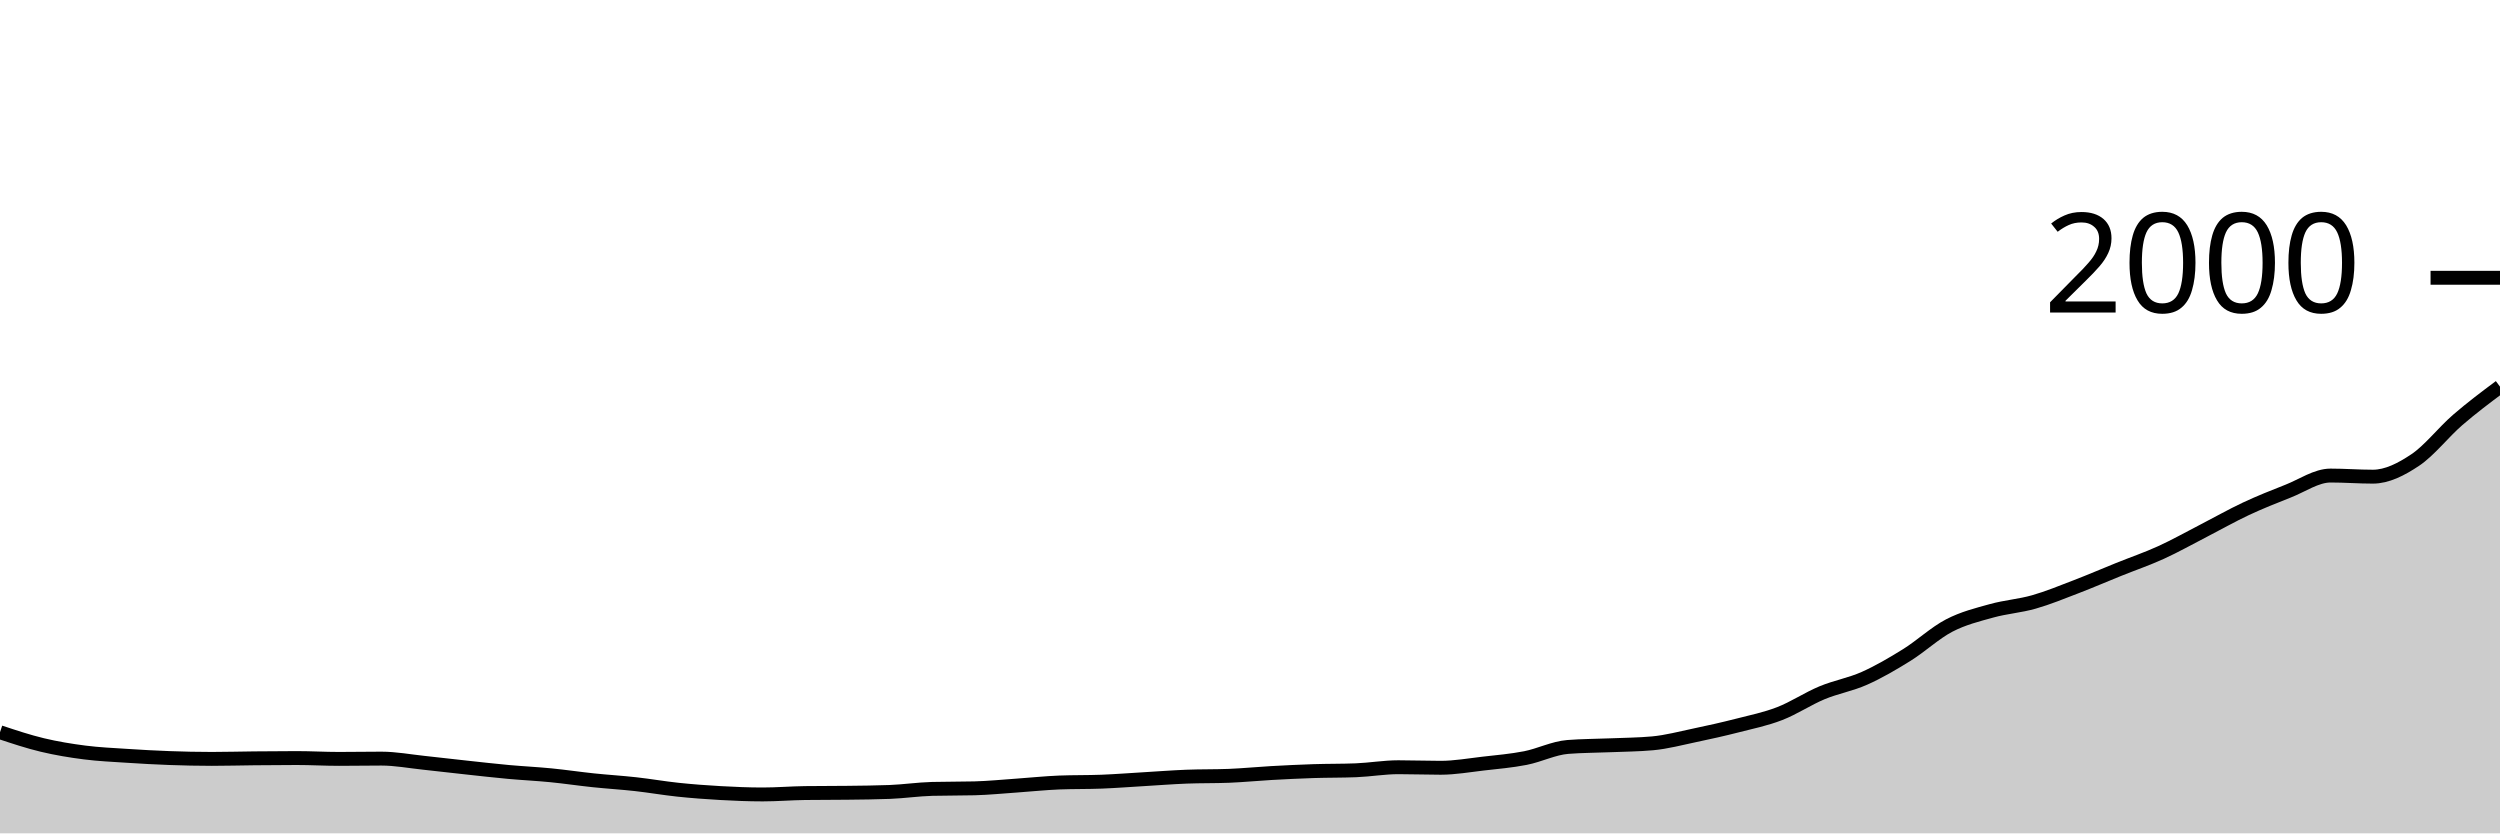
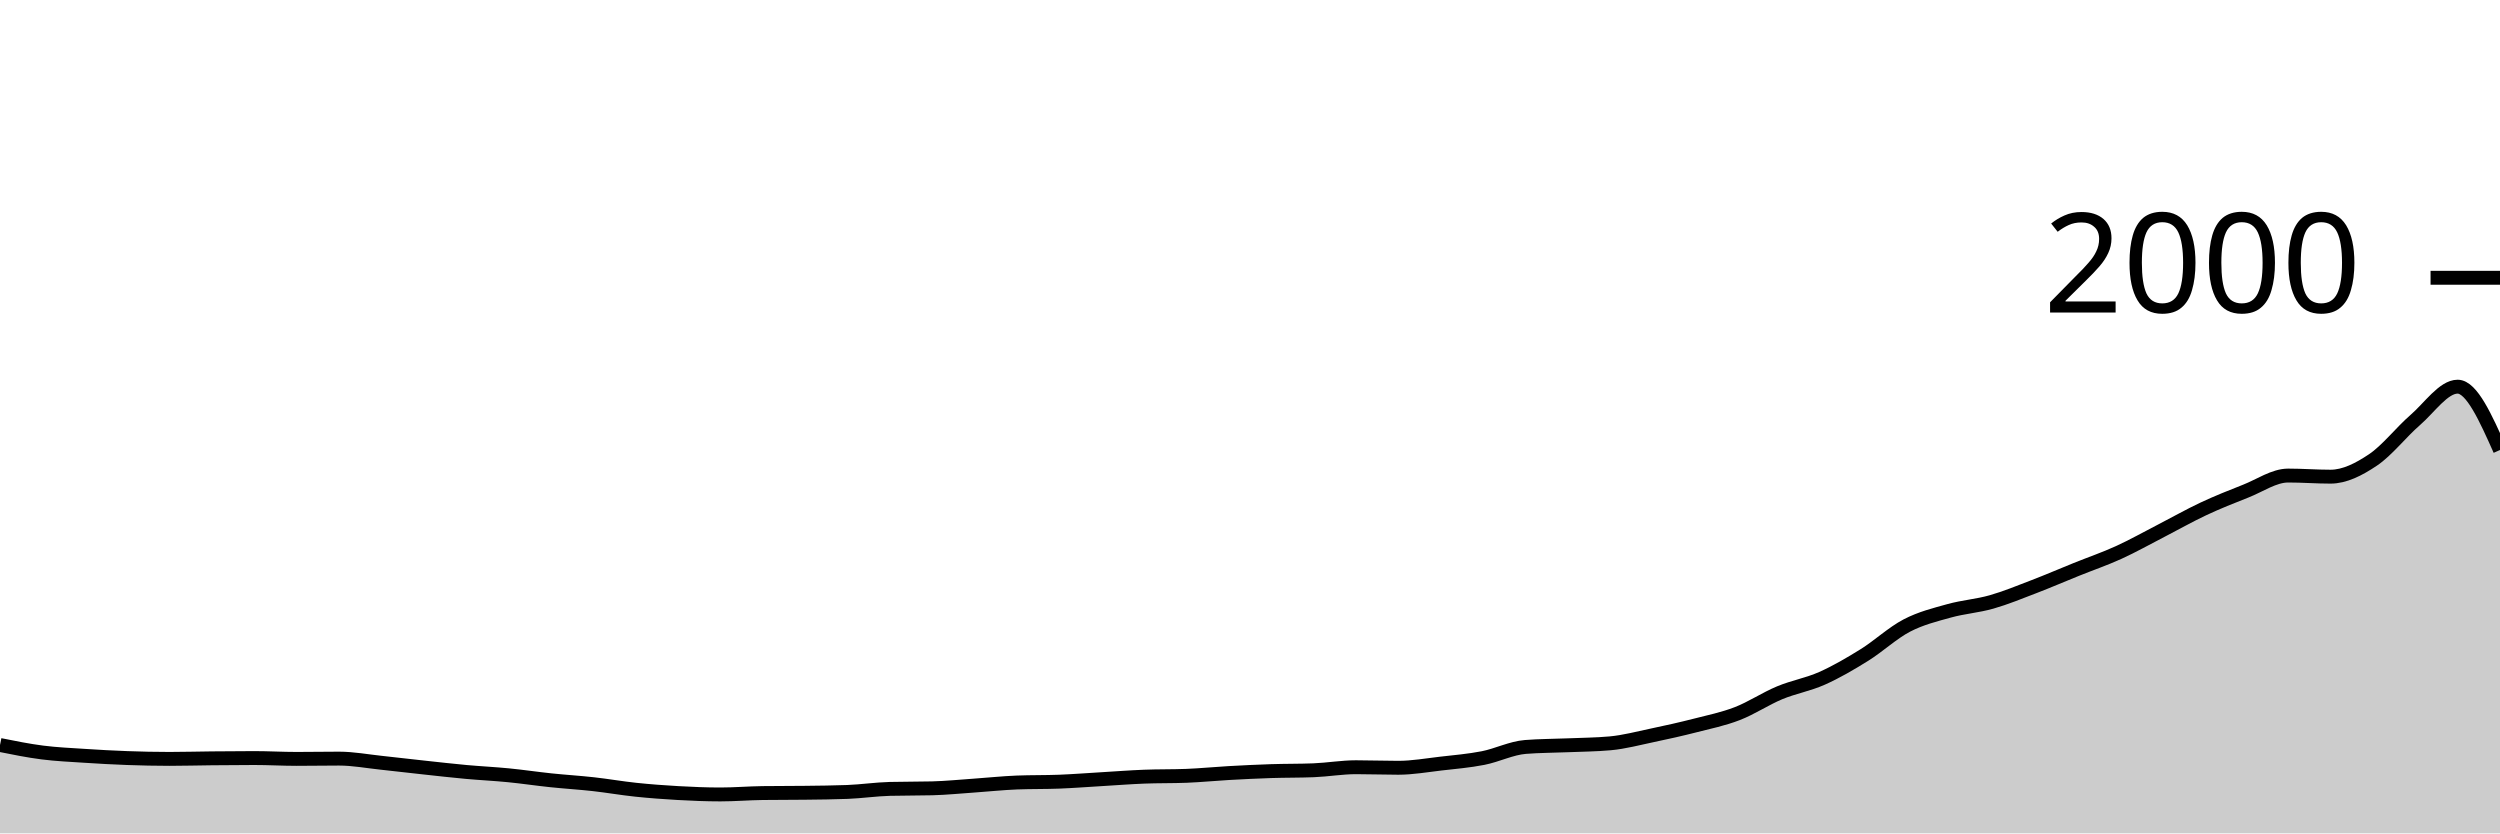
<svg xmlns="http://www.w3.org/2000/svg" viewBox="0 0 180 60">
  <g transform="translate(0,20)">
-     <path class="area" fill="rgba(0, 0, 0, 0.2)" d="M0,32.72C1.017,33.058,2.034,33.397,3.051,33.64C4.068,33.883,5.085,34.05,6.102,34.18C7.119,34.31,8.136,34.353,9.153,34.42C10.169,34.487,11.186,34.543,12.203,34.58C13.22,34.617,14.237,34.64,15.254,34.64C16.271,34.64,17.288,34.61,18.305,34.6C19.322,34.59,20.339,34.58,21.356,34.58C22.373,34.58,23.39,34.64,24.407,34.64C25.424,34.64,26.441,34.62,27.458,34.62C28.475,34.62,29.492,34.813,30.508,34.92C31.525,35.027,32.542,35.15,33.559,35.26C34.576,35.37,35.593,35.487,36.61,35.58C37.627,35.673,38.644,35.72,39.661,35.82C40.678,35.92,41.695,36.073,42.712,36.18C43.729,36.287,44.746,36.347,45.763,36.46C46.78,36.573,47.797,36.753,48.814,36.86C49.831,36.967,50.847,37.043,51.864,37.1C52.881,37.157,53.898,37.2,54.915,37.2C55.932,37.2,56.949,37.113,57.966,37.1C58.983,37.087,60,37.093,61.017,37.08C62.034,37.067,63.051,37.06,64.068,37.02C65.085,36.98,66.102,36.827,67.119,36.8C68.136,36.773,69.153,36.787,70.169,36.76C71.186,36.733,72.203,36.63,73.22,36.56C74.237,36.49,75.254,36.38,76.271,36.34C77.288,36.3,78.305,36.32,79.322,36.28C80.339,36.24,81.356,36.16,82.373,36.1C83.39,36.04,84.407,35.96,85.424,35.92C86.441,35.88,87.458,35.9,88.475,35.86C89.492,35.82,90.508,35.717,91.525,35.66C92.542,35.603,93.559,35.553,94.576,35.52C95.593,35.487,96.61,35.5,97.627,35.46C98.644,35.42,99.661,35.24,100.678,35.24C101.695,35.24,102.712,35.28,103.729,35.28C104.746,35.28,105.763,35.097,106.78,34.98C107.797,34.863,108.814,34.78,109.831,34.58C110.847,34.38,111.864,33.86,112.881,33.78C113.898,33.7,114.915,33.703,115.932,33.66C116.949,33.617,117.966,33.613,118.983,33.52C120,33.427,121.017,33.153,122.034,32.94C123.051,32.727,124.068,32.5,125.085,32.24C126.102,31.98,127.119,31.773,128.136,31.38C129.153,30.987,130.169,30.303,131.186,29.88C132.203,29.457,133.22,29.293,134.237,28.84C135.254,28.387,136.271,27.793,137.288,27.16C138.305,26.527,139.322,25.57,140.339,25.04C141.356,24.51,142.373,24.263,143.39,23.98C144.407,23.697,145.424,23.63,146.441,23.34C147.458,23.05,148.475,22.63,149.492,22.24C150.508,21.85,151.525,21.41,152.542,21C153.559,20.59,154.576,20.243,155.593,19.78C156.61,19.317,157.627,18.743,158.644,18.22C159.661,17.697,160.678,17.117,161.695,16.64C162.712,16.163,163.729,15.76,164.746,15.36C165.763,14.96,166.78,14.24,167.797,14.24C168.814,14.24,169.831,14.32,170.847,14.32C171.864,14.32,172.881,13.8,173.898,13.12C174.915,12.44,175.932,11.12,176.949,10.24C177.966,9.36,178.983,8.6,180,7.84L180,40C178.983,40,177.966,40,176.949,40C175.932,40,174.915,40,173.898,40C172.881,40,171.864,40,170.847,40C169.831,40,168.814,40,167.797,40C166.78,40,165.763,40,164.746,40C163.729,40,162.712,40,161.695,40C160.678,40,159.661,40,158.644,40C157.627,40,156.61,40,155.593,40C154.576,40,153.559,40,152.542,40C151.525,40,150.508,40,149.492,40C148.475,40,147.458,40,146.441,40C145.424,40,144.407,40,143.39,40C142.373,40,141.356,40,140.339,40C139.322,40,138.305,40,137.288,40C136.271,40,135.254,40,134.237,40C133.22,40,132.203,40,131.186,40C130.169,40,129.153,40,128.136,40C127.119,40,126.102,40,125.085,40C124.068,40,123.051,40,122.034,40C121.017,40,120,40,118.983,40C117.966,40,116.949,40,115.932,40C114.915,40,113.898,40,112.881,40C111.864,40,110.847,40,109.831,40C108.814,40,107.797,40,106.78,40C105.763,40,104.746,40,103.729,40C102.712,40,101.695,40,100.678,40C99.661,40,98.644,40,97.627,40C96.61,40,95.593,40,94.576,40C93.559,40,92.542,40,91.525,40C90.508,40,89.492,40,88.475,40C87.458,40,86.441,40,85.424,40C84.407,40,83.39,40,82.373,40C81.356,40,80.339,40,79.322,40C78.305,40,77.288,40,76.271,40C75.254,40,74.237,40,73.22,40C72.203,40,71.186,40,70.169,40C69.153,40,68.136,40,67.119,40C66.102,40,65.085,40,64.068,40C63.051,40,62.034,40,61.017,40C60,40,58.983,40,57.966,40C56.949,40,55.932,40,54.915,40C53.898,40,52.881,40,51.864,40C50.847,40,49.831,40,48.814,40C47.797,40,46.78,40,45.763,40C44.746,40,43.729,40,42.712,40C41.695,40,40.678,40,39.661,40C38.644,40,37.627,40,36.61,40C35.593,40,34.576,40,33.559,40C32.542,40,31.525,40,30.508,40C29.492,40,28.475,40,27.458,40C26.441,40,25.424,40,24.407,40C23.39,40,22.373,40,21.356,40C20.339,40,19.322,40,18.305,40C17.288,40,16.271,40,15.254,40C14.237,40,13.22,40,12.203,40C11.186,40,10.169,40,9.153,40C8.136,40,7.119,40,6.102,40C5.085,40,4.068,40,3.051,40C2.034,40,1.017,40,0,40Z" />
-     <path class="line" stroke="black" fill="none" d="M0,32.72C1.017,33.058,2.034,33.397,3.051,33.64C4.068,33.883,5.085,34.05,6.102,34.18C7.119,34.31,8.136,34.353,9.153,34.42C10.169,34.487,11.186,34.543,12.203,34.58C13.22,34.617,14.237,34.64,15.254,34.64C16.271,34.64,17.288,34.61,18.305,34.6C19.322,34.59,20.339,34.58,21.356,34.58C22.373,34.58,23.39,34.64,24.407,34.64C25.424,34.64,26.441,34.62,27.458,34.62C28.475,34.62,29.492,34.813,30.508,34.92C31.525,35.027,32.542,35.15,33.559,35.26C34.576,35.37,35.593,35.487,36.61,35.58C37.627,35.673,38.644,35.72,39.661,35.82C40.678,35.92,41.695,36.073,42.712,36.18C43.729,36.287,44.746,36.347,45.763,36.46C46.78,36.573,47.797,36.753,48.814,36.86C49.831,36.967,50.847,37.043,51.864,37.1C52.881,37.157,53.898,37.2,54.915,37.2C55.932,37.2,56.949,37.113,57.966,37.1C58.983,37.087,60,37.093,61.017,37.08C62.034,37.067,63.051,37.06,64.068,37.02C65.085,36.98,66.102,36.827,67.119,36.8C68.136,36.773,69.153,36.787,70.169,36.76C71.186,36.733,72.203,36.63,73.22,36.56C74.237,36.49,75.254,36.38,76.271,36.34C77.288,36.3,78.305,36.32,79.322,36.28C80.339,36.24,81.356,36.16,82.373,36.1C83.39,36.04,84.407,35.96,85.424,35.92C86.441,35.88,87.458,35.9,88.475,35.86C89.492,35.82,90.508,35.717,91.525,35.66C92.542,35.603,93.559,35.553,94.576,35.52C95.593,35.487,96.61,35.5,97.627,35.46C98.644,35.42,99.661,35.24,100.678,35.24C101.695,35.24,102.712,35.28,103.729,35.28C104.746,35.28,105.763,35.097,106.78,34.98C107.797,34.863,108.814,34.78,109.831,34.58C110.847,34.38,111.864,33.86,112.881,33.78C113.898,33.7,114.915,33.703,115.932,33.66C116.949,33.617,117.966,33.613,118.983,33.52C120,33.427,121.017,33.153,122.034,32.94C123.051,32.727,124.068,32.5,125.085,32.24C126.102,31.98,127.119,31.773,128.136,31.38C129.153,30.987,130.169,30.303,131.186,29.88C132.203,29.457,133.22,29.293,134.237,28.84C135.254,28.387,136.271,27.793,137.288,27.16C138.305,26.527,139.322,25.57,140.339,25.04C141.356,24.51,142.373,24.263,143.39,23.98C144.407,23.697,145.424,23.63,146.441,23.34C147.458,23.05,148.475,22.63,149.492,22.24C150.508,21.85,151.525,21.41,152.542,21C153.559,20.59,154.576,20.243,155.593,19.78C156.61,19.317,157.627,18.743,158.644,18.22C159.661,17.697,160.678,17.117,161.695,16.64C162.712,16.163,163.729,15.76,164.746,15.36C165.763,14.96,166.78,14.24,167.797,14.24C168.814,14.24,169.831,14.32,170.847,14.32C171.864,14.32,172.881,13.8,173.898,13.12C174.915,12.44,175.932,11.12,176.949,10.24C177.966,9.36,178.983,8.6,180,7.84" />
+     <path class="area" fill="rgba(0, 0, 0, 0.2)" d="M0,33.64C1.017,33.845,2.034,34.05,3.051,34.18C4.068,34.31,5.085,34.353,6.102,34.42C7.119,34.487,8.136,34.543,9.153,34.58C10.169,34.617,11.186,34.64,12.203,34.64C13.22,34.64,14.237,34.61,15.254,34.6C16.271,34.59,17.288,34.58,18.305,34.58C19.322,34.58,20.339,34.64,21.356,34.64C22.373,34.64,23.39,34.62,24.407,34.62C25.424,34.62,26.441,34.813,27.458,34.92C28.475,35.027,29.492,35.15,30.508,35.26C31.525,35.37,32.542,35.487,33.559,35.58C34.576,35.673,35.593,35.72,36.61,35.82C37.627,35.92,38.644,36.073,39.661,36.18C40.678,36.287,41.695,36.347,42.712,36.46C43.729,36.573,44.746,36.753,45.763,36.86C46.78,36.967,47.797,37.043,48.814,37.1C49.831,37.157,50.847,37.2,51.864,37.2C52.881,37.2,53.898,37.113,54.915,37.1C55.932,37.087,56.949,37.093,57.966,37.08C58.983,37.067,60,37.06,61.017,37.02C62.034,36.98,63.051,36.827,64.068,36.8C65.085,36.773,66.102,36.787,67.119,36.76C68.136,36.733,69.153,36.63,70.169,36.56C71.186,36.49,72.203,36.38,73.22,36.34C74.237,36.3,75.254,36.32,76.271,36.28C77.288,36.24,78.305,36.16,79.322,36.1C80.339,36.04,81.356,35.96,82.373,35.92C83.39,35.88,84.407,35.9,85.424,35.86C86.441,35.82,87.458,35.717,88.475,35.66C89.492,35.603,90.508,35.553,91.525,35.52C92.542,35.487,93.559,35.5,94.576,35.46C95.593,35.42,96.61,35.24,97.627,35.24C98.644,35.24,99.661,35.28,100.678,35.28C101.695,35.28,102.712,35.097,103.729,34.98C104.746,34.863,105.763,34.78,106.78,34.58C107.797,34.38,108.814,33.86,109.831,33.78C110.847,33.7,111.864,33.703,112.881,33.66C113.898,33.617,114.915,33.613,115.932,33.52C116.949,33.427,117.966,33.153,118.983,32.94C120,32.727,121.017,32.5,122.034,32.24C123.051,31.98,124.068,31.773,125.085,31.38C126.102,30.987,127.119,30.303,128.136,29.88C129.153,29.457,130.169,29.293,131.186,28.84C132.203,28.387,133.22,27.793,134.237,27.16C135.254,26.527,136.271,25.57,137.288,25.04C138.305,24.51,139.322,24.263,140.339,23.98C141.356,23.697,142.373,23.63,143.39,23.34C144.407,23.05,145.424,22.63,146.441,22.24C147.458,21.85,148.475,21.41,149.492,21C150.508,20.59,151.525,20.243,152.542,19.78C153.559,19.317,154.576,18.743,155.593,18.22C156.61,17.697,157.627,17.117,158.644,16.64C159.661,16.163,160.678,15.76,161.695,15.36C162.712,14.96,163.729,14.24,164.746,14.24C165.763,14.24,166.78,14.32,167.797,14.32C168.814,14.32,169.831,13.8,170.847,13.12C171.864,12.44,172.881,11.12,173.898,10.24C174.915,9.36,175.932,7.84,176.949,7.84C177.966,7.84,178.983,10.12,180,12.4L180,40C178.983,40,177.966,40,176.949,40C175.932,40,174.915,40,173.898,40C172.881,40,171.864,40,170.847,40C169.831,40,168.814,40,167.797,40C166.78,40,165.763,40,164.746,40C163.729,40,162.712,40,161.695,40C160.678,40,159.661,40,158.644,40C157.627,40,156.61,40,155.593,40C154.576,40,153.559,40,152.542,40C151.525,40,150.508,40,149.492,40C148.475,40,147.458,40,146.441,40C145.424,40,144.407,40,143.39,40C142.373,40,141.356,40,140.339,40C139.322,40,138.305,40,137.288,40C136.271,40,135.254,40,134.237,40C133.22,40,132.203,40,131.186,40C130.169,40,129.153,40,128.136,40C127.119,40,126.102,40,125.085,40C124.068,40,123.051,40,122.034,40C121.017,40,120,40,118.983,40C117.966,40,116.949,40,115.932,40C114.915,40,113.898,40,112.881,40C111.864,40,110.847,40,109.831,40C108.814,40,107.797,40,106.78,40C105.763,40,104.746,40,103.729,40C102.712,40,101.695,40,100.678,40C99.661,40,98.644,40,97.627,40C96.61,40,95.593,40,94.576,40C93.559,40,92.542,40,91.525,40C90.508,40,89.492,40,88.475,40C87.458,40,86.441,40,85.424,40C84.407,40,83.39,40,82.373,40C81.356,40,80.339,40,79.322,40C78.305,40,77.288,40,76.271,40C75.254,40,74.237,40,73.22,40C72.203,40,71.186,40,70.169,40C69.153,40,68.136,40,67.119,40C66.102,40,65.085,40,64.068,40C63.051,40,62.034,40,61.017,40C60,40,58.983,40,57.966,40C56.949,40,55.932,40,54.915,40C53.898,40,52.881,40,51.864,40C50.847,40,49.831,40,48.814,40C47.797,40,46.78,40,45.763,40C44.746,40,43.729,40,42.712,40C41.695,40,40.678,40,39.661,40C38.644,40,37.627,40,36.61,40C35.593,40,34.576,40,33.559,40C32.542,40,31.525,40,30.508,40C29.492,40,28.475,40,27.458,40C26.441,40,25.424,40,24.407,40C23.39,40,22.373,40,21.356,40C20.339,40,19.322,40,18.305,40C17.288,40,16.271,40,15.254,40C14.237,40,13.22,40,12.203,40C11.186,40,10.169,40,9.153,40C8.136,40,7.119,40,6.102,40C5.085,40,4.068,40,3.051,40C2.034,40,1.017,40,0,40Z" />
+     <path class="line" stroke="black" fill="none" d="M0,33.64C1.017,33.845,2.034,34.05,3.051,34.18C4.068,34.31,5.085,34.353,6.102,34.42C7.119,34.487,8.136,34.543,9.153,34.58C10.169,34.617,11.186,34.64,12.203,34.64C13.22,34.64,14.237,34.61,15.254,34.6C16.271,34.59,17.288,34.58,18.305,34.58C19.322,34.58,20.339,34.64,21.356,34.64C22.373,34.64,23.39,34.62,24.407,34.62C25.424,34.62,26.441,34.813,27.458,34.92C28.475,35.027,29.492,35.15,30.508,35.26C31.525,35.37,32.542,35.487,33.559,35.58C34.576,35.673,35.593,35.72,36.61,35.82C37.627,35.92,38.644,36.073,39.661,36.18C40.678,36.287,41.695,36.347,42.712,36.46C43.729,36.573,44.746,36.753,45.763,36.86C46.78,36.967,47.797,37.043,48.814,37.1C49.831,37.157,50.847,37.2,51.864,37.2C52.881,37.2,53.898,37.113,54.915,37.1C55.932,37.087,56.949,37.093,57.966,37.08C58.983,37.067,60,37.06,61.017,37.02C62.034,36.98,63.051,36.827,64.068,36.8C65.085,36.773,66.102,36.787,67.119,36.76C68.136,36.733,69.153,36.63,70.169,36.56C71.186,36.49,72.203,36.38,73.22,36.34C74.237,36.3,75.254,36.32,76.271,36.28C77.288,36.24,78.305,36.16,79.322,36.1C80.339,36.04,81.356,35.96,82.373,35.92C83.39,35.88,84.407,35.9,85.424,35.86C86.441,35.82,87.458,35.717,88.475,35.66C89.492,35.603,90.508,35.553,91.525,35.52C92.542,35.487,93.559,35.5,94.576,35.46C95.593,35.42,96.61,35.24,97.627,35.24C98.644,35.24,99.661,35.28,100.678,35.28C101.695,35.28,102.712,35.097,103.729,34.98C104.746,34.863,105.763,34.78,106.78,34.58C107.797,34.38,108.814,33.86,109.831,33.78C110.847,33.7,111.864,33.703,112.881,33.66C113.898,33.617,114.915,33.613,115.932,33.52C116.949,33.427,117.966,33.153,118.983,32.94C120,32.727,121.017,32.5,122.034,32.24C123.051,31.98,124.068,31.773,125.085,31.38C126.102,30.987,127.119,30.303,128.136,29.88C129.153,29.457,130.169,29.293,131.186,28.84C132.203,28.387,133.22,27.793,134.237,27.16C135.254,26.527,136.271,25.57,137.288,25.04C138.305,24.51,139.322,24.263,140.339,23.98C141.356,23.697,142.373,23.63,143.39,23.34C144.407,23.05,145.424,22.63,146.441,22.24C147.458,21.85,148.475,21.41,149.492,21C150.508,20.59,151.525,20.243,152.542,19.78C153.559,19.317,154.576,18.743,155.593,18.22C156.61,17.697,157.627,17.117,158.644,16.64C159.661,16.163,160.678,15.76,161.695,15.36C162.712,14.96,163.729,14.24,164.746,14.24C165.763,14.24,166.78,14.32,167.797,14.32C168.814,14.32,169.831,13.8,170.847,13.12C171.864,12.44,172.881,11.12,173.898,10.24C174.915,9.36,175.932,7.84,176.949,7.84C177.966,7.84,178.983,10.12,180,12.4" />
    <path class="axis-ceiling" stroke-width="1" stroke="black" fill="none" d="M175,0L180,0" />
    <text class="axis-ceiling-label" font-family="sans-serif" text-anchor="end" font-size="10px" x="170" y="2.5">2000</text>
  </g>
</svg>
